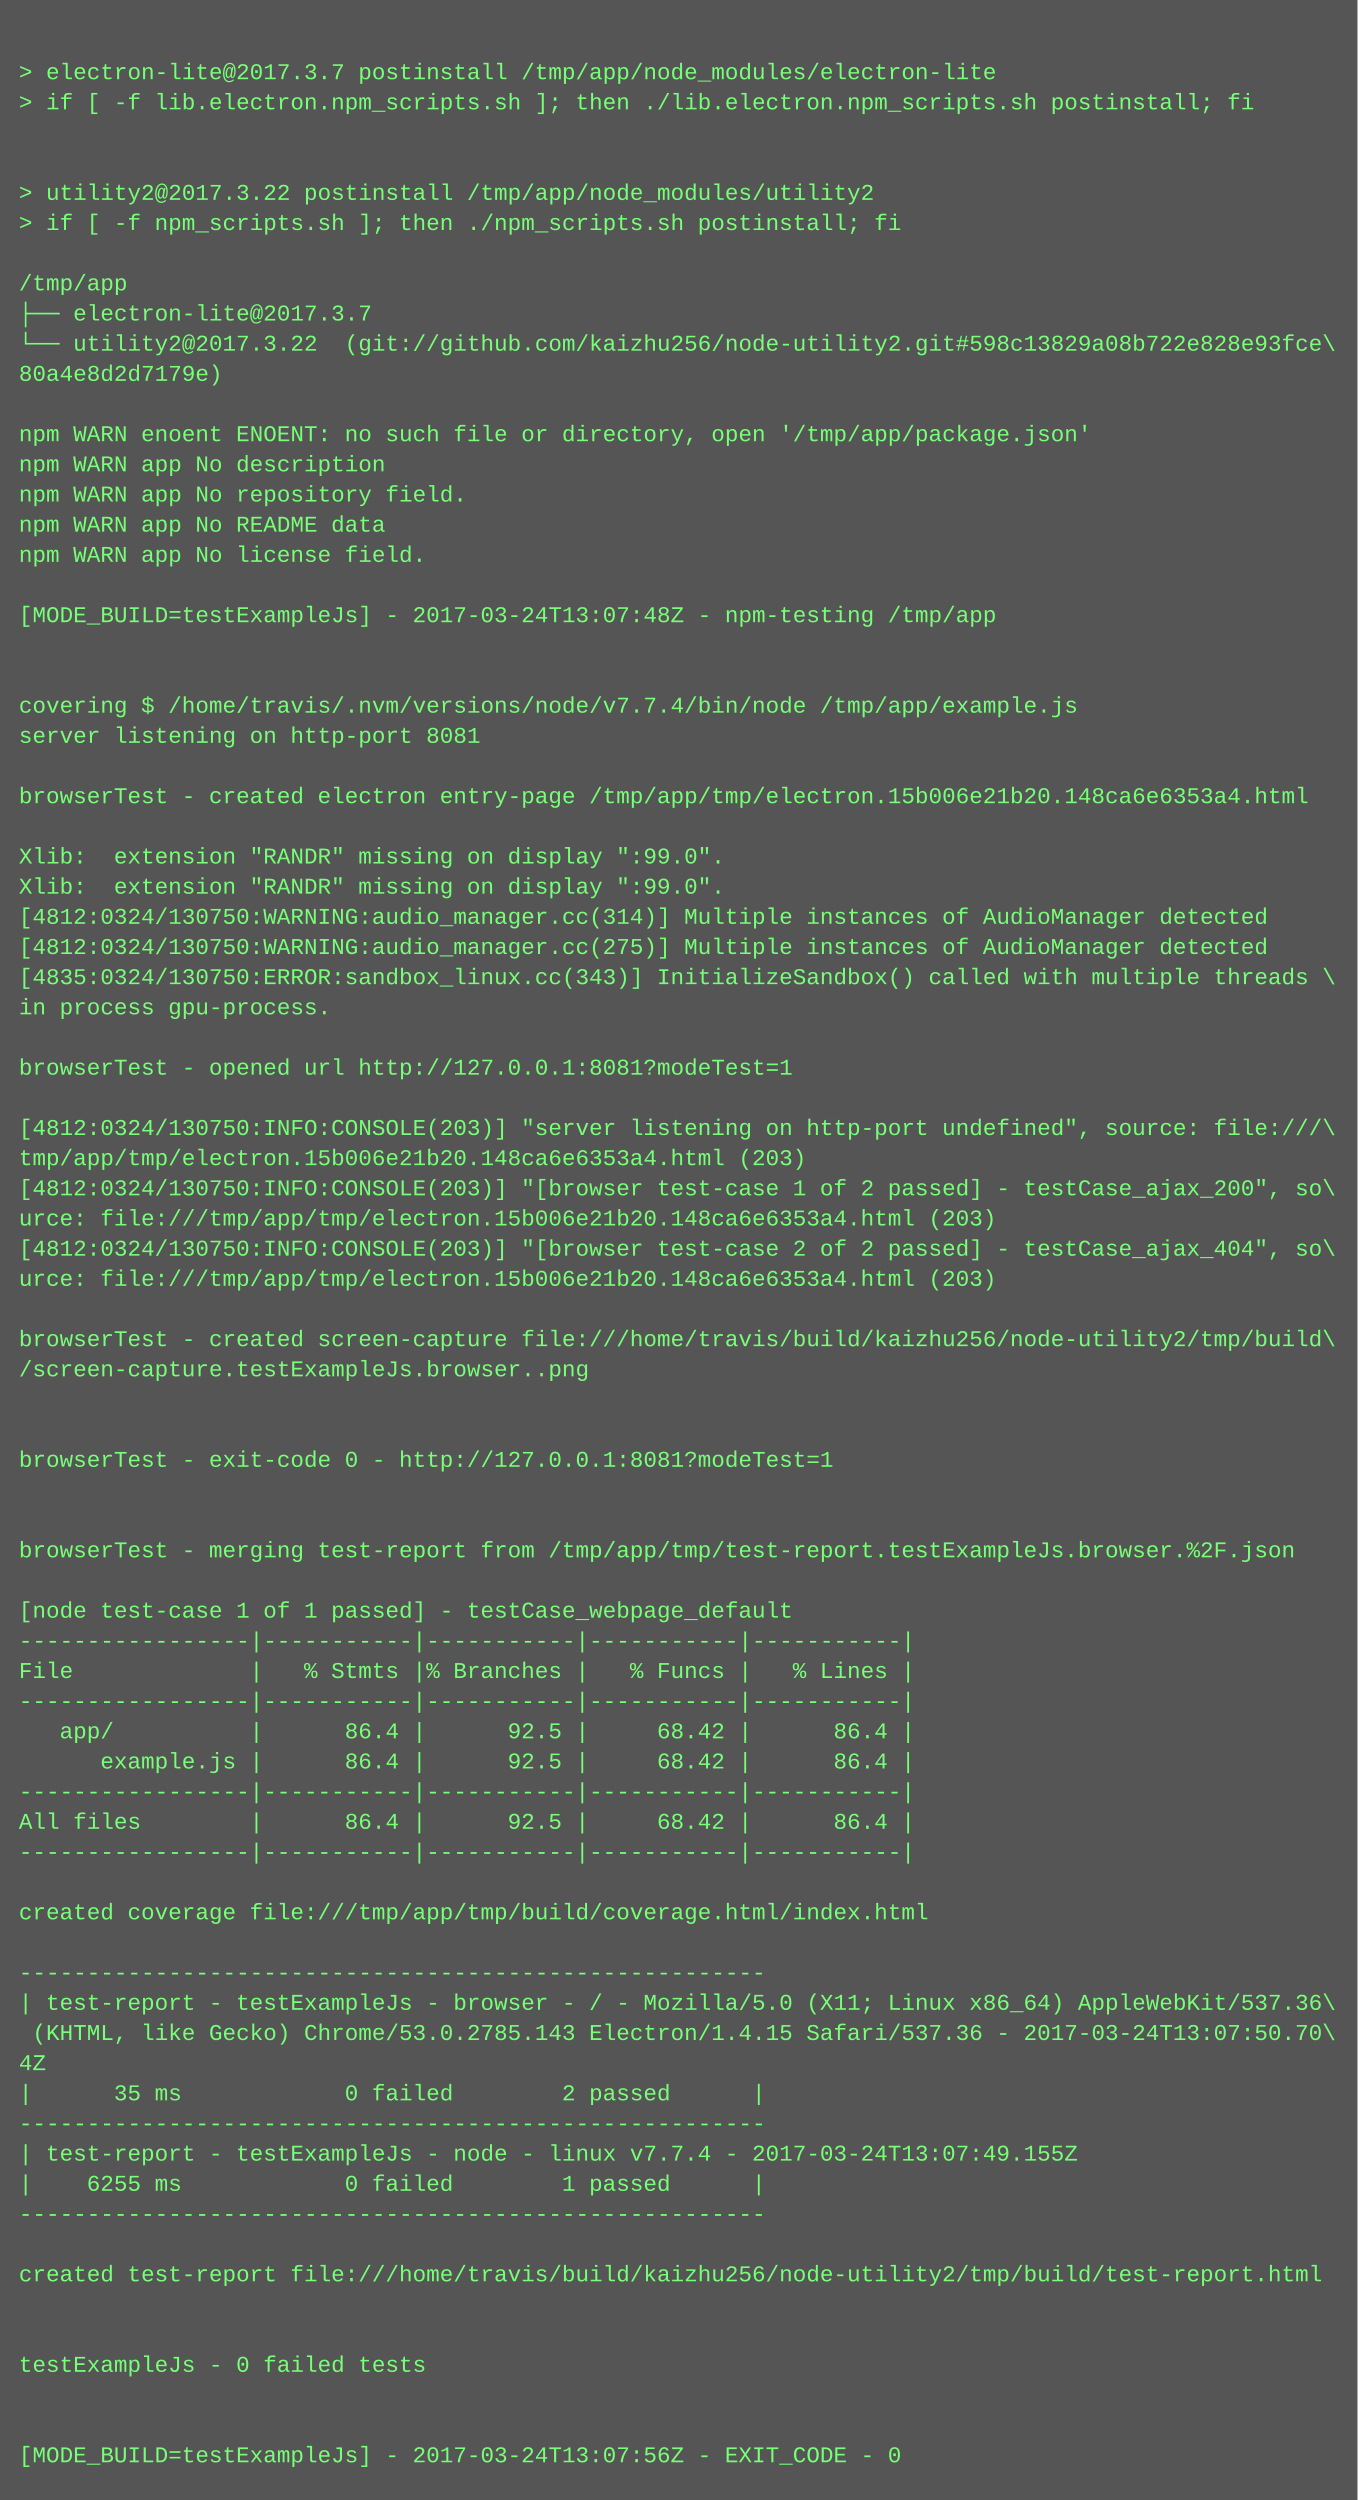
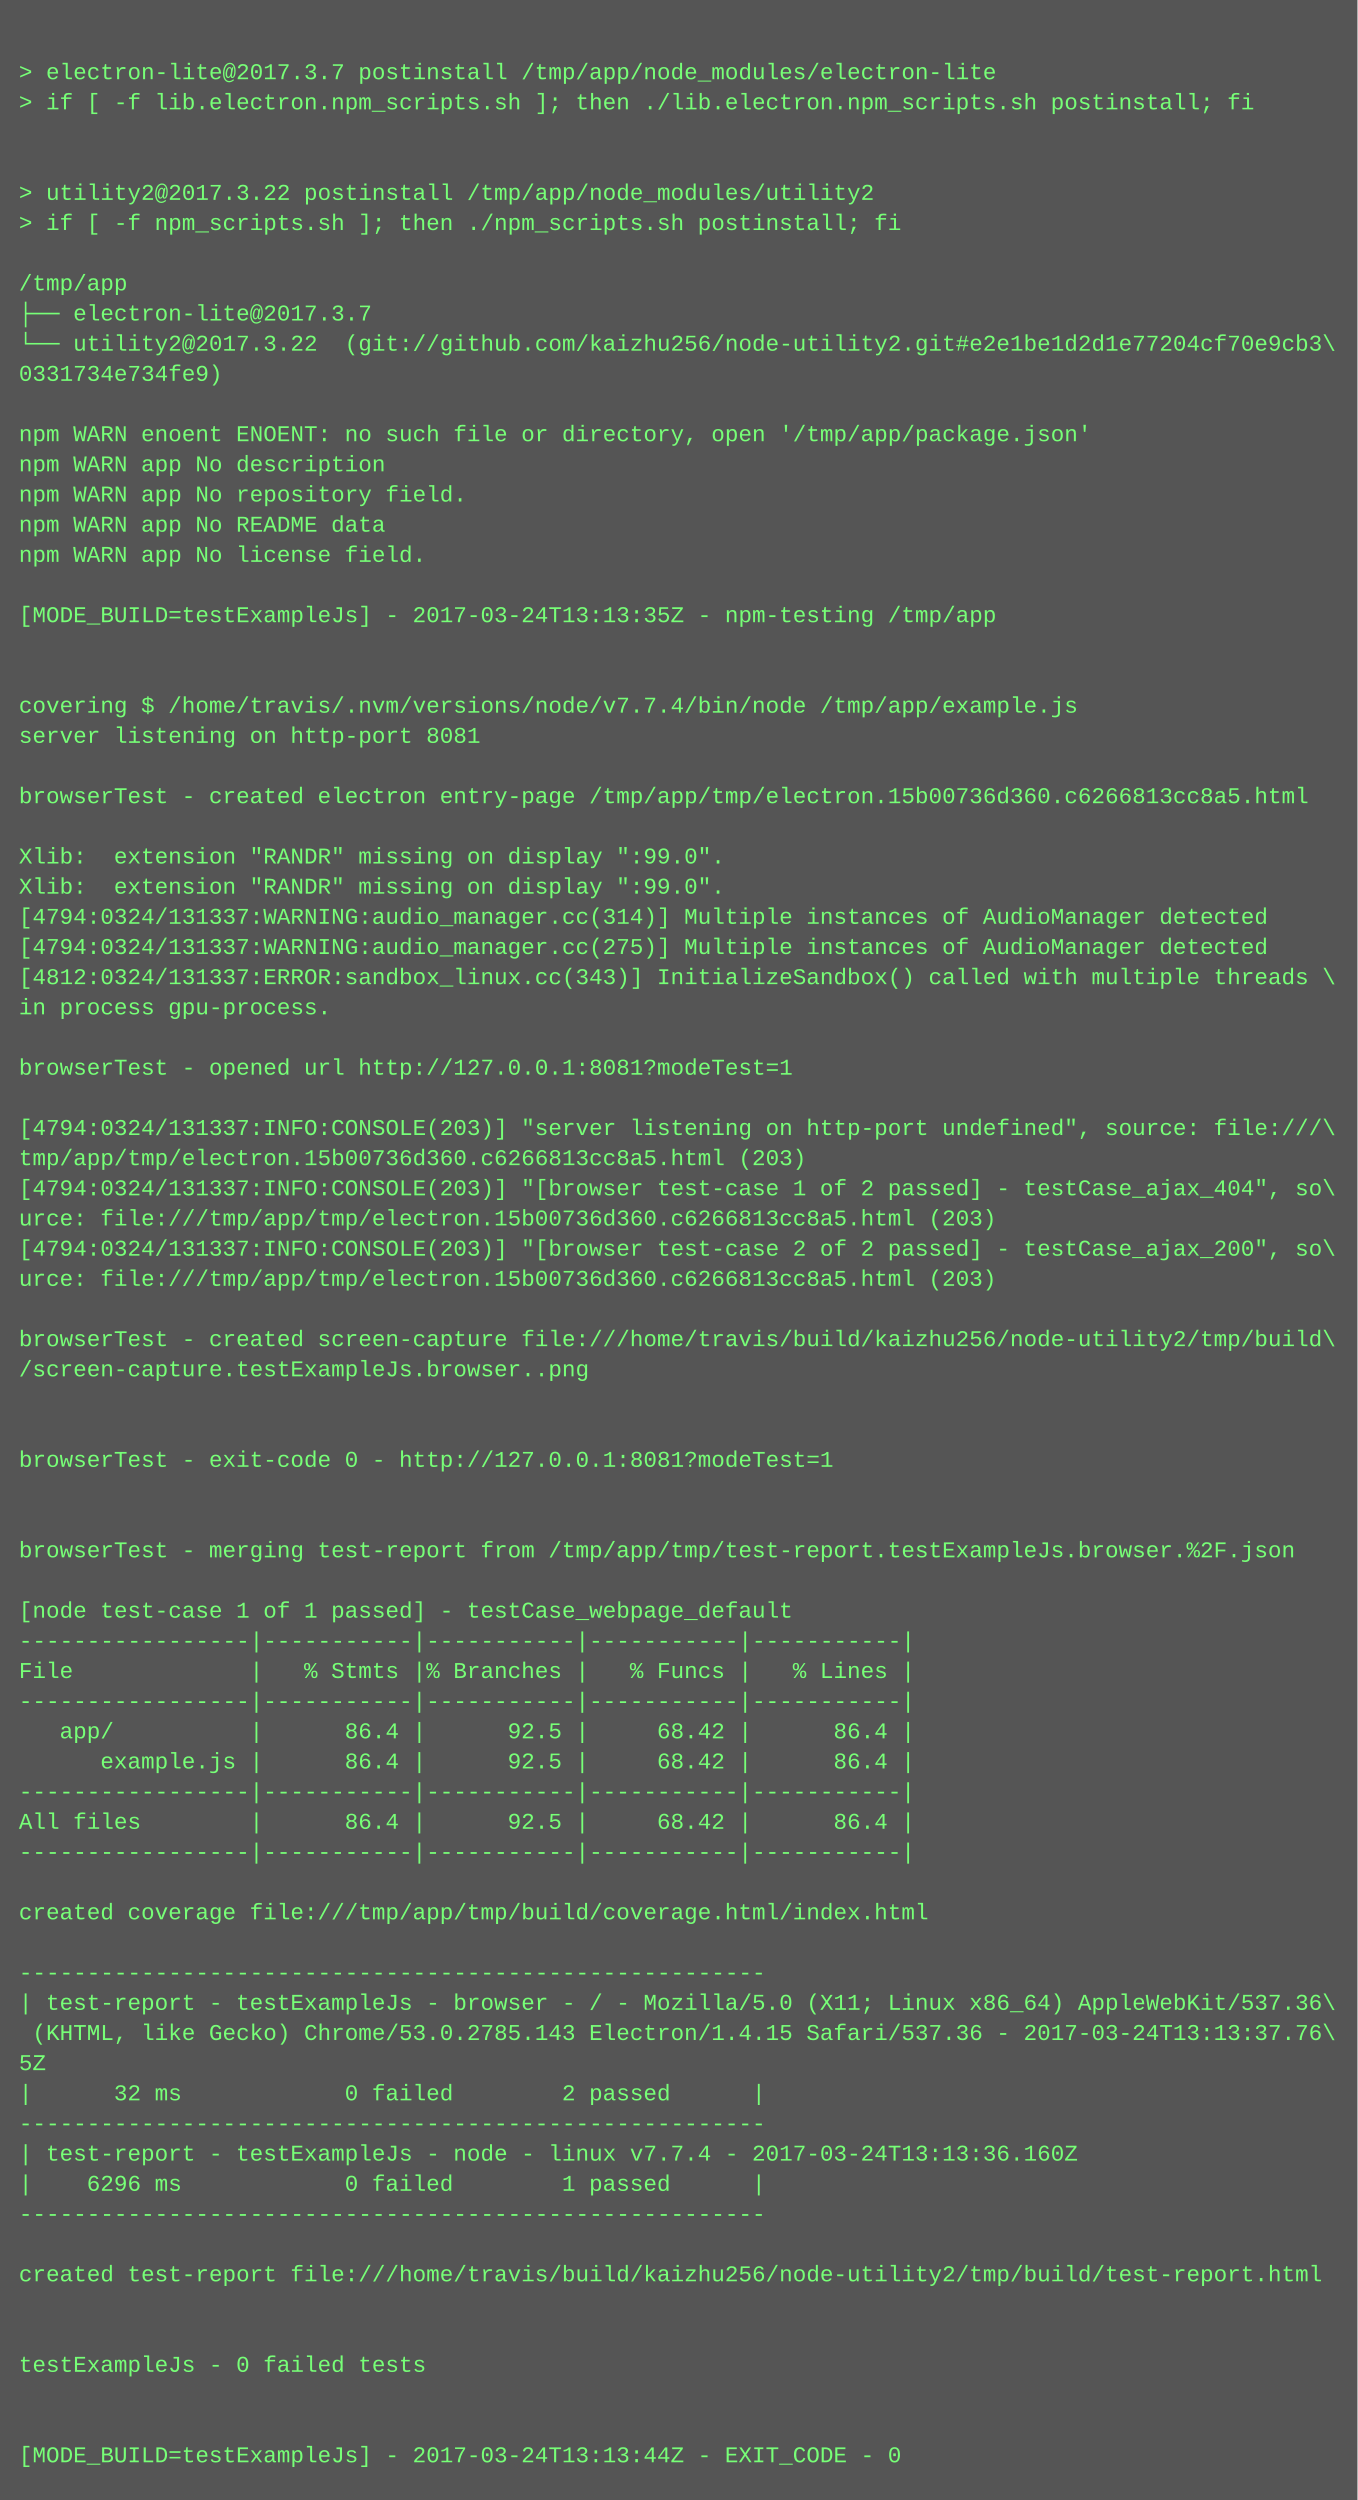
<svg xmlns="http://www.w3.org/2000/svg" height="1326" width="720">
  <rect height="1326" fill="#555" width="720" />
  <text fill="#7f7" font-family="Courier New" font-size="12" xml:space="preserve">
    <tspan x="10" y="26" />
    <tspan x="10" y="42">&gt; electron-lite@2017.3.7 postinstall /tmp/app/node_modules/electron-lite</tspan>
    <tspan x="10" y="58">&gt; if [ -f lib.electron.npm_scripts.sh ]; then ./lib.electron.npm_scripts.sh postinstall; fi</tspan>
    <tspan x="10" y="74" />
    <tspan x="10" y="90" />
    <tspan x="10" y="106">&gt; utility2@2017.3.22 postinstall /tmp/app/node_modules/utility2</tspan>
    <tspan x="10" y="122">&gt; if [ -f npm_scripts.sh ]; then ./npm_scripts.sh postinstall; fi</tspan>
    <tspan x="10" y="138" />
    <tspan x="10" y="154">/tmp/app</tspan>
    <tspan x="10" y="170">├── electron-lite@2017.3.7 </tspan>
-     <tspan x="10" y="186">└── utility2@2017.3.22  (git://github.com/kaizhu256/node-utility2.git#598c13829a08b722e828e93fce\</tspan>
-     <tspan x="10" y="202">80a4e8d2d7179e)</tspan>
+     <tspan x="10" y="186">└── utility2@2017.3.22  (git://github.com/kaizhu256/node-utility2.git#e2e1be1d2d1e77204cf70e9cb3\</tspan>
+     <tspan x="10" y="202">0331734e734fe9)</tspan>
    <tspan x="10" y="218" />
    <tspan x="10" y="234">npm WARN enoent ENOENT: no such file or directory, open '/tmp/app/package.json'</tspan>
    <tspan x="10" y="250">npm WARN app No description</tspan>
    <tspan x="10" y="266">npm WARN app No repository field.</tspan>
    <tspan x="10" y="282">npm WARN app No README data</tspan>
    <tspan x="10" y="298">npm WARN app No license field.</tspan>
    <tspan x="10" y="314" />
-     <tspan x="10" y="330">[MODE_BUILD=testExampleJs] - 2017-03-24T13:07:48Z - npm-testing /tmp/app</tspan>
+     <tspan x="10" y="330">[MODE_BUILD=testExampleJs] - 2017-03-24T13:13:35Z - npm-testing /tmp/app</tspan>
    <tspan x="10" y="346" />
    <tspan x="10" y="362" />
    <tspan x="10" y="378">covering $ /home/travis/.nvm/versions/node/v7.7.4/bin/node /tmp/app/example.js</tspan>
    <tspan x="10" y="394">server listening on http-port 8081</tspan>
    <tspan x="10" y="410" />
-     <tspan x="10" y="426">browserTest - created electron entry-page /tmp/app/tmp/electron.15b006e21b20.148ca6e6353a4.html</tspan>
+     <tspan x="10" y="426">browserTest - created electron entry-page /tmp/app/tmp/electron.15b00736d360.c6266813cc8a5.html</tspan>
    <tspan x="10" y="442" />
    <tspan x="10" y="458">Xlib:  extension "RANDR" missing on display ":99.0".</tspan>
    <tspan x="10" y="474">Xlib:  extension "RANDR" missing on display ":99.0".</tspan>
-     <tspan x="10" y="490">[4812:0324/130750:WARNING:audio_manager.cc(314)] Multiple instances of AudioManager detected</tspan>
-     <tspan x="10" y="506">[4812:0324/130750:WARNING:audio_manager.cc(275)] Multiple instances of AudioManager detected</tspan>
-     <tspan x="10" y="522">[4835:0324/130750:ERROR:sandbox_linux.cc(343)] InitializeSandbox() called with multiple threads \</tspan>
+     <tspan x="10" y="490">[4794:0324/131337:WARNING:audio_manager.cc(314)] Multiple instances of AudioManager detected</tspan>
+     <tspan x="10" y="506">[4794:0324/131337:WARNING:audio_manager.cc(275)] Multiple instances of AudioManager detected</tspan>
+     <tspan x="10" y="522">[4812:0324/131337:ERROR:sandbox_linux.cc(343)] InitializeSandbox() called with multiple threads \</tspan>
    <tspan x="10" y="538">in process gpu-process. </tspan>
    <tspan x="10" y="554" />
    <tspan x="10" y="570">browserTest - opened url http://127.0.0.1:8081?modeTest=1</tspan>
    <tspan x="10" y="586" />
-     <tspan x="10" y="602">[4812:0324/130750:INFO:CONSOLE(203)] "server listening on http-port undefined", source: file:///\</tspan>
-     <tspan x="10" y="618">tmp/app/tmp/electron.15b006e21b20.148ca6e6353a4.html (203)</tspan>
-     <tspan x="10" y="634">[4812:0324/130750:INFO:CONSOLE(203)] "[browser test-case 1 of 2 passed] - testCase_ajax_200", so\</tspan>
-     <tspan x="10" y="650">urce: file:///tmp/app/tmp/electron.15b006e21b20.148ca6e6353a4.html (203)</tspan>
-     <tspan x="10" y="666">[4812:0324/130750:INFO:CONSOLE(203)] "[browser test-case 2 of 2 passed] - testCase_ajax_404", so\</tspan>
-     <tspan x="10" y="682">urce: file:///tmp/app/tmp/electron.15b006e21b20.148ca6e6353a4.html (203)</tspan>
+     <tspan x="10" y="602">[4794:0324/131337:INFO:CONSOLE(203)] "server listening on http-port undefined", source: file:///\</tspan>
+     <tspan x="10" y="618">tmp/app/tmp/electron.15b00736d360.c6266813cc8a5.html (203)</tspan>
+     <tspan x="10" y="634">[4794:0324/131337:INFO:CONSOLE(203)] "[browser test-case 1 of 2 passed] - testCase_ajax_404", so\</tspan>
+     <tspan x="10" y="650">urce: file:///tmp/app/tmp/electron.15b00736d360.c6266813cc8a5.html (203)</tspan>
+     <tspan x="10" y="666">[4794:0324/131337:INFO:CONSOLE(203)] "[browser test-case 2 of 2 passed] - testCase_ajax_200", so\</tspan>
+     <tspan x="10" y="682">urce: file:///tmp/app/tmp/electron.15b00736d360.c6266813cc8a5.html (203)</tspan>
    <tspan x="10" y="698" />
    <tspan x="10" y="714">browserTest - created screen-capture file:///home/travis/build/kaizhu256/node-utility2/tmp/build\</tspan>
    <tspan x="10" y="730">/screen-capture.testExampleJs.browser..png</tspan>
    <tspan x="10" y="746" />
    <tspan x="10" y="762" />
    <tspan x="10" y="778">browserTest - exit-code 0 - http://127.0.0.1:8081?modeTest=1</tspan>
    <tspan x="10" y="794" />
    <tspan x="10" y="810" />
    <tspan x="10" y="826">browserTest - merging test-report from /tmp/app/tmp/test-report.testExampleJs.browser.%2F.json</tspan>
    <tspan x="10" y="842" />
    <tspan x="10" y="858">[node test-case 1 of 1 passed] - testCase_webpage_default</tspan>
    <tspan x="10" y="874">-----------------|-----------|-----------|-----------|-----------|</tspan>
    <tspan x="10" y="890">File             |   % Stmts |% Branches |   % Funcs |   % Lines |</tspan>
    <tspan x="10" y="906">-----------------|-----------|-----------|-----------|-----------|</tspan>
    <tspan x="10" y="922">   app/          |      86.4 |      92.5 |     68.42 |      86.4 |</tspan>
    <tspan x="10" y="938">      example.js |      86.4 |      92.5 |     68.42 |      86.4 |</tspan>
    <tspan x="10" y="954">-----------------|-----------|-----------|-----------|-----------|</tspan>
    <tspan x="10" y="970">All files        |      86.4 |      92.5 |     68.42 |      86.4 |</tspan>
    <tspan x="10" y="986">-----------------|-----------|-----------|-----------|-----------|</tspan>
    <tspan x="10" y="1002" />
    <tspan x="10" y="1018">created coverage file:///tmp/app/tmp/build/coverage.html/index.html</tspan>
    <tspan x="10" y="1034" />
    <tspan x="10" y="1050">-------------------------------------------------------</tspan>
    <tspan x="10" y="1066">| test-report - testExampleJs - browser - / - Mozilla/5.0 (X11; Linux x86_64) AppleWebKit/537.36\</tspan>
-     <tspan x="10" y="1082"> (KHTML, like Gecko) Chrome/53.0.2785.143 Electron/1.4.15 Safari/537.36 - 2017-03-24T13:07:50.70\</tspan>
-     <tspan x="10" y="1098">4Z</tspan>
-     <tspan x="10" y="1114">|      35 ms            0 failed        2 passed      |</tspan>
+     <tspan x="10" y="1082"> (KHTML, like Gecko) Chrome/53.0.2785.143 Electron/1.4.15 Safari/537.36 - 2017-03-24T13:13:37.76\</tspan>
+     <tspan x="10" y="1098">5Z</tspan>
+     <tspan x="10" y="1114">|      32 ms            0 failed        2 passed      |</tspan>
    <tspan x="10" y="1130">-------------------------------------------------------</tspan>
-     <tspan x="10" y="1146">| test-report - testExampleJs - node - linux v7.7.4 - 2017-03-24T13:07:49.155Z</tspan>
-     <tspan x="10" y="1162">|    6255 ms            0 failed        1 passed      |</tspan>
+     <tspan x="10" y="1146">| test-report - testExampleJs - node - linux v7.7.4 - 2017-03-24T13:13:36.160Z</tspan>
+     <tspan x="10" y="1162">|    6296 ms            0 failed        1 passed      |</tspan>
    <tspan x="10" y="1178">-------------------------------------------------------</tspan>
    <tspan x="10" y="1194" />
    <tspan x="10" y="1210">created test-report file:///home/travis/build/kaizhu256/node-utility2/tmp/build/test-report.html</tspan>
    <tspan x="10" y="1226" />
    <tspan x="10" y="1242" />
    <tspan x="10" y="1258">testExampleJs - 0 failed tests</tspan>
    <tspan x="10" y="1274" />
    <tspan x="10" y="1290" />
-     <tspan x="10" y="1306">[MODE_BUILD=testExampleJs] - 2017-03-24T13:07:56Z - EXIT_CODE - 0</tspan>
+     <tspan x="10" y="1306">[MODE_BUILD=testExampleJs] - 2017-03-24T13:13:44Z - EXIT_CODE - 0</tspan>
  </text>
</svg>
